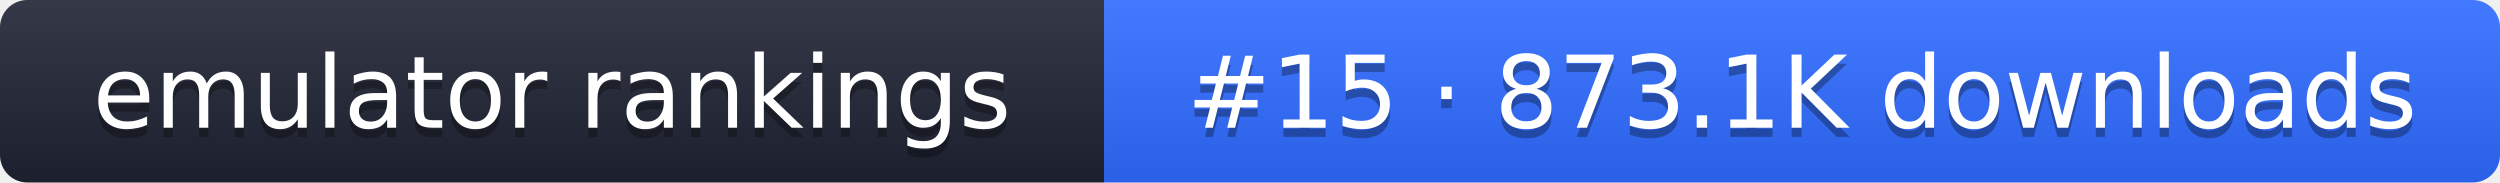
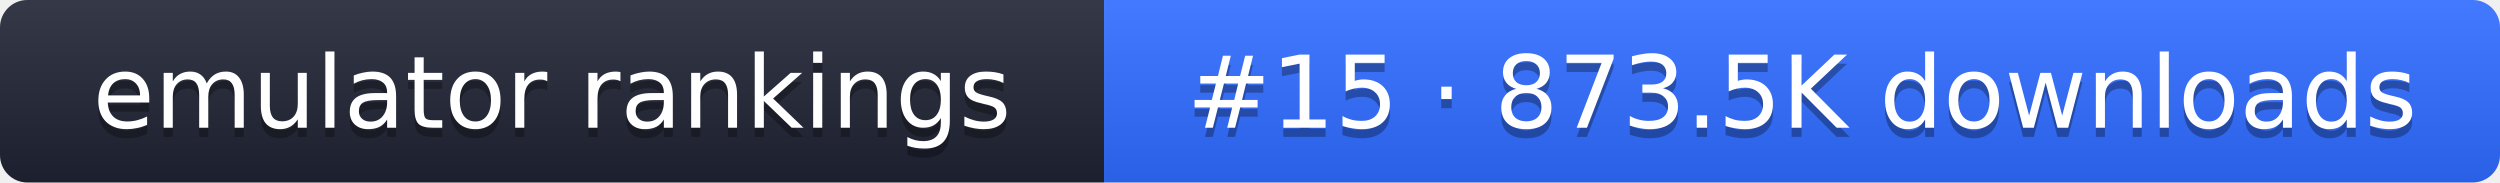
- <svg xmlns="http://www.w3.org/2000/svg" width="274" height="20" role="img" aria-label="emulator rankings: #15 · 873.1K downloads">
+ <svg xmlns="http://www.w3.org/2000/svg" width="274" height="20" role="img" aria-label="emulator rankings: #15 · 873.5K downloads">
  <linearGradient id="g" x2="0" y2="100%">
    <stop offset="0" stop-color="#fff" stop-opacity=".1" />
    <stop offset="1" stop-opacity=".1" />
  </linearGradient>
  <clipPath id="r">
    <rect width="274" height="20" rx="3" fill="#fff" />
  </clipPath>
  <g clip-path="url(#r)">
    <rect width="121" height="20" fill="#1f2433" />
    <rect x="121" width="153" height="20" fill="#2f6bff" />
    <rect width="274" height="20" fill="url(#g)" />
  </g>
  <g fill="#fff" text-anchor="middle" font-family="Verdana,DejaVu Sans,sans-serif" font-size="11">
    <text x="60.5" y="15" fill="#010101" fill-opacity=".3">emulator rankings</text>
    <text x="60.5" y="14">emulator rankings</text>
-     <text x="197.5" y="15" fill="#010101" fill-opacity=".3">#15 · 873.1K downloads</text>
-     <text x="197.5" y="14">#15 · 873.1K downloads</text>
+     <text x="197.5" y="15" fill="#010101" fill-opacity=".3">#15 · 873.5K downloads</text>
+     <text x="197.5" y="14">#15 · 873.5K downloads</text>
  </g>
</svg>
